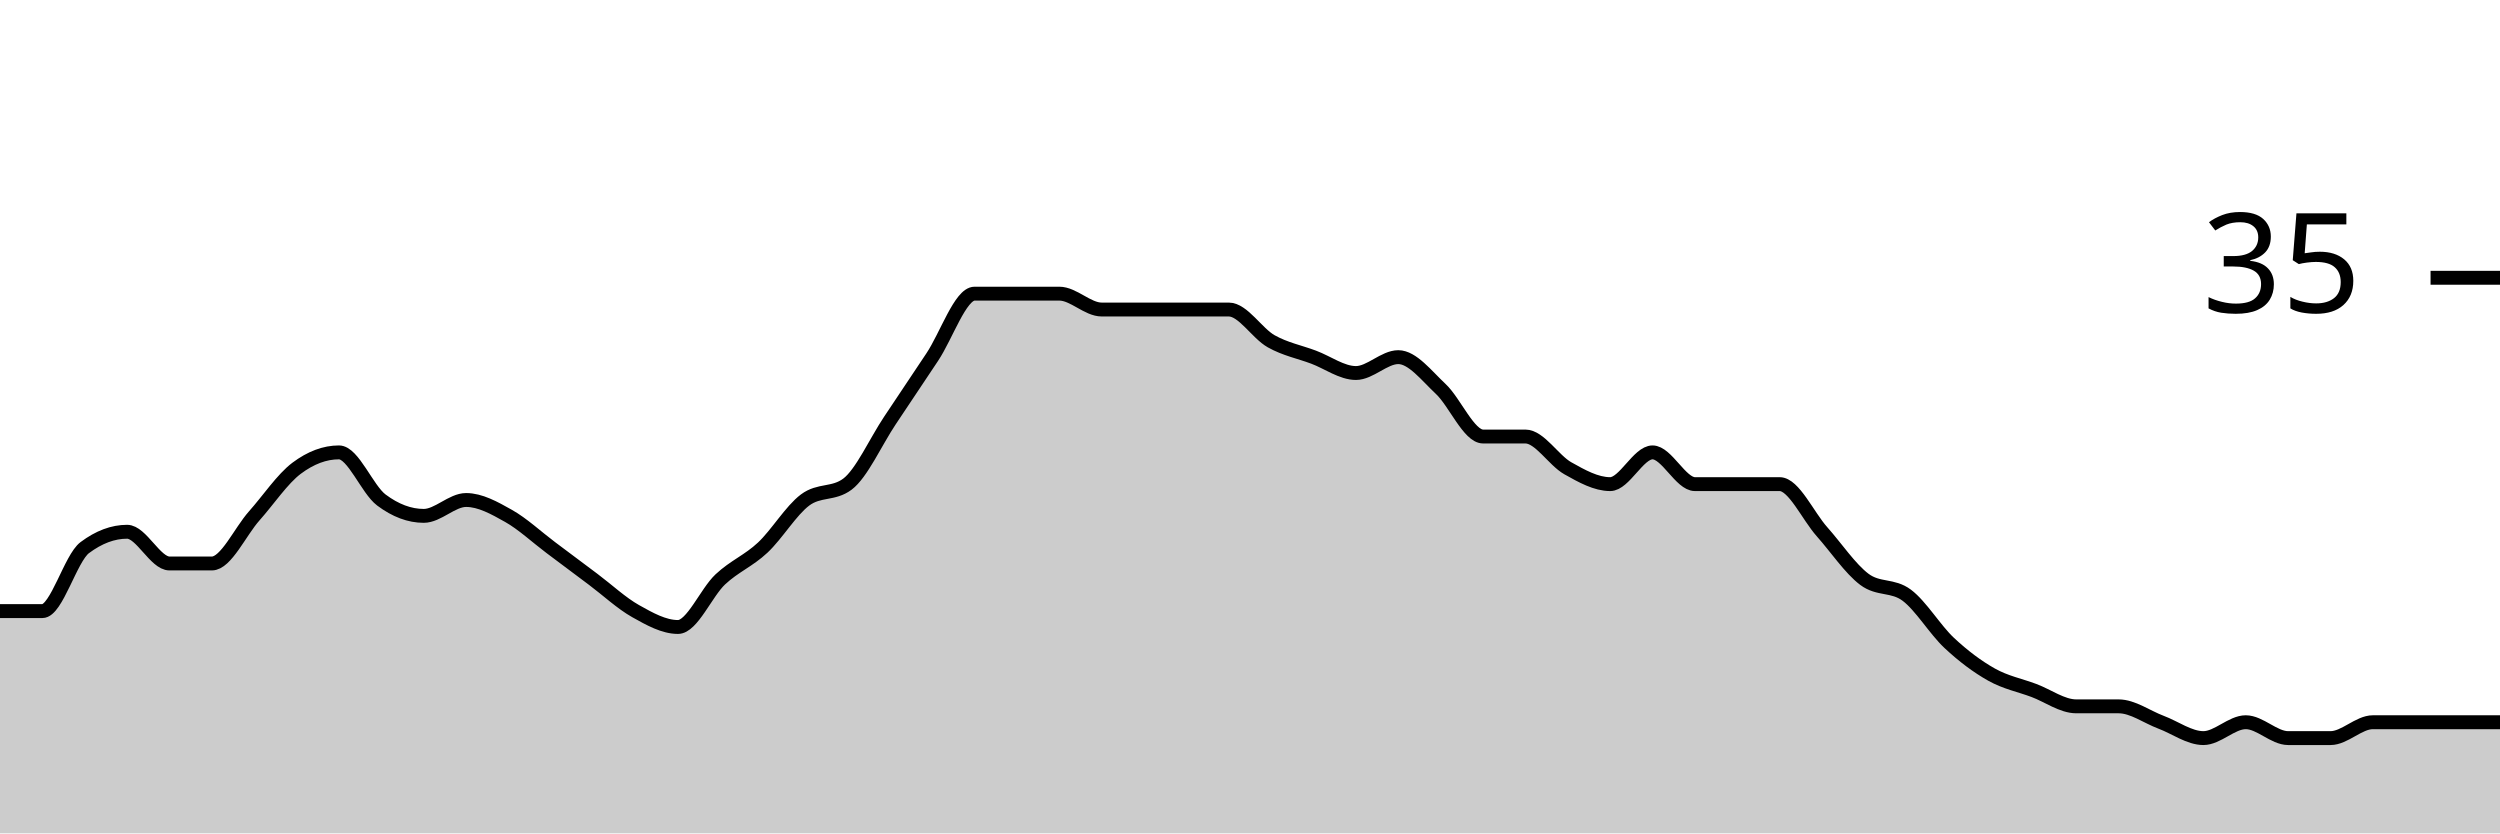
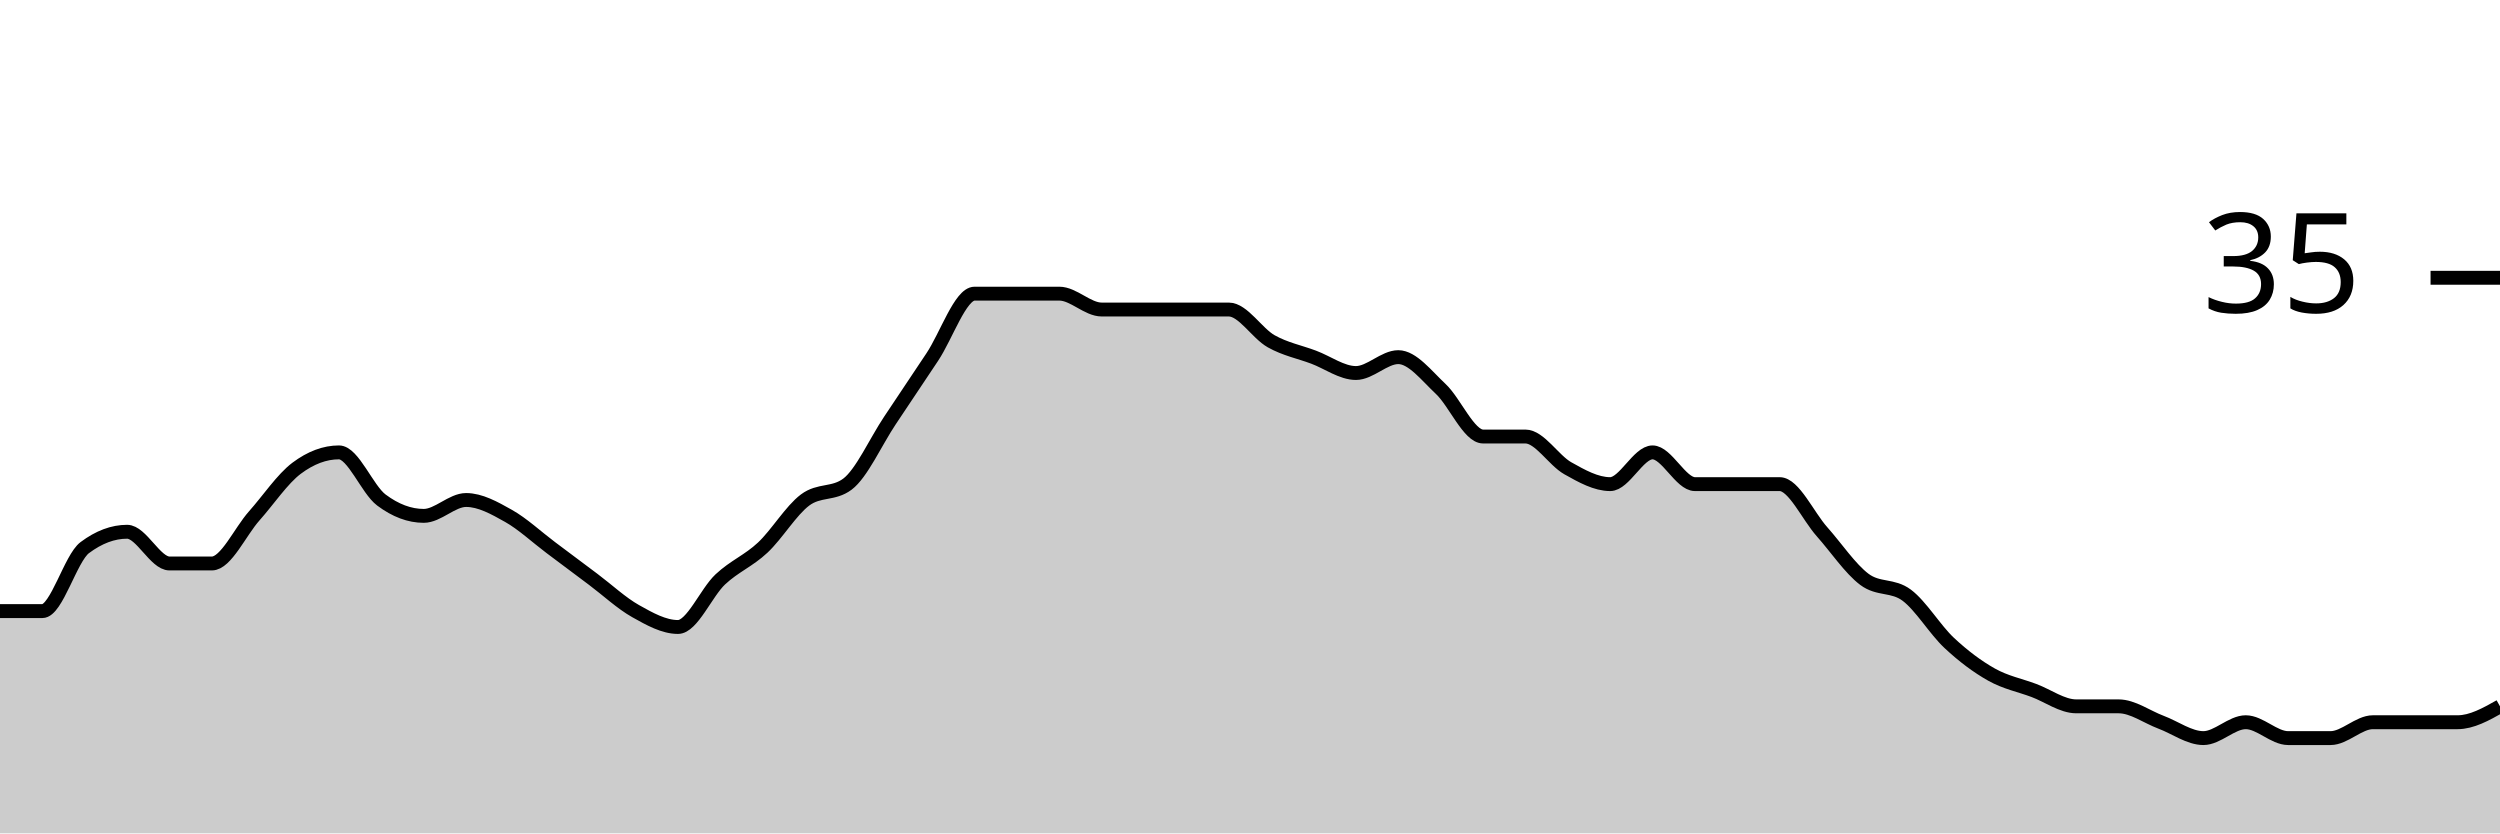
<svg xmlns="http://www.w3.org/2000/svg" viewBox="0 0 180 60">
  <g transform="translate(0,20)">
-     <path class="area" fill="rgba(0, 0, 0, 0.2)" d="M0,24C1.017,24,2.034,24,3.051,24C4.068,24,5.085,20.19,6.102,19.429C7.119,18.667,8.136,18.286,9.153,18.286C10.169,18.286,11.186,20.571,12.203,20.571C13.22,20.571,14.237,20.571,15.254,20.571C16.271,20.571,17.288,18.286,18.305,17.143C19.322,16,20.339,14.476,21.356,13.714C22.373,12.952,23.39,12.571,24.407,12.571C25.424,12.571,26.441,15.238,27.458,16C28.475,16.762,29.492,17.143,30.508,17.143C31.525,17.143,32.542,16,33.559,16C34.576,16,35.593,16.571,36.61,17.143C37.627,17.714,38.644,18.667,39.661,19.429C40.678,20.19,41.695,20.952,42.712,21.714C43.729,22.476,44.746,23.429,45.763,24C46.78,24.571,47.797,25.143,48.814,25.143C49.831,25.143,50.847,22.667,51.864,21.714C52.881,20.762,53.898,20.381,54.915,19.429C55.932,18.476,56.949,16.762,57.966,16C58.983,15.238,60,15.619,61.017,14.857C62.034,14.095,63.051,11.81,64.068,10.286C65.085,8.762,66.102,7.238,67.119,5.714C68.136,4.19,69.153,1.143,70.169,1.143C71.186,1.143,72.203,1.143,73.22,1.143C74.237,1.143,75.254,1.143,76.271,1.143C77.288,1.143,78.305,2.286,79.322,2.286C80.339,2.286,81.356,2.286,82.373,2.286C83.39,2.286,84.407,2.286,85.424,2.286C86.441,2.286,87.458,2.286,88.475,2.286C89.492,2.286,90.508,4,91.525,4.571C92.542,5.143,93.559,5.333,94.576,5.714C95.593,6.095,96.61,6.857,97.627,6.857C98.644,6.857,99.661,5.714,100.678,5.714C101.695,5.714,102.712,7.048,103.729,8C104.746,8.952,105.763,11.429,106.78,11.429C107.797,11.429,108.814,11.429,109.831,11.429C110.847,11.429,111.864,13.143,112.881,13.714C113.898,14.286,114.915,14.857,115.932,14.857C116.949,14.857,117.966,12.571,118.983,12.571C120,12.571,121.017,14.857,122.034,14.857C123.051,14.857,124.068,14.857,125.085,14.857C126.102,14.857,127.119,14.857,128.136,14.857C129.153,14.857,130.169,17.143,131.186,18.286C132.203,19.429,133.22,20.952,134.237,21.714C135.254,22.476,136.271,22.095,137.288,22.857C138.305,23.619,139.322,25.333,140.339,26.286C141.356,27.238,142.373,28,143.39,28.571C144.407,29.143,145.424,29.333,146.441,29.714C147.458,30.095,148.475,30.857,149.492,30.857C150.508,30.857,151.525,30.857,152.542,30.857C153.559,30.857,154.576,31.619,155.593,32C156.61,32.381,157.627,33.143,158.644,33.143C159.661,33.143,160.678,32,161.695,32C162.712,32,163.729,33.143,164.746,33.143C165.763,33.143,166.78,33.143,167.797,33.143C168.814,33.143,169.831,32,170.847,32C171.864,32,172.881,32,173.898,32C174.915,32,175.932,32,176.949,32C177.966,32,178.983,32,180,32L180,40C178.983,40,177.966,40,176.949,40C175.932,40,174.915,40,173.898,40C172.881,40,171.864,40,170.847,40C169.831,40,168.814,40,167.797,40C166.78,40,165.763,40,164.746,40C163.729,40,162.712,40,161.695,40C160.678,40,159.661,40,158.644,40C157.627,40,156.61,40,155.593,40C154.576,40,153.559,40,152.542,40C151.525,40,150.508,40,149.492,40C148.475,40,147.458,40,146.441,40C145.424,40,144.407,40,143.39,40C142.373,40,141.356,40,140.339,40C139.322,40,138.305,40,137.288,40C136.271,40,135.254,40,134.237,40C133.22,40,132.203,40,131.186,40C130.169,40,129.153,40,128.136,40C127.119,40,126.102,40,125.085,40C124.068,40,123.051,40,122.034,40C121.017,40,120,40,118.983,40C117.966,40,116.949,40,115.932,40C114.915,40,113.898,40,112.881,40C111.864,40,110.847,40,109.831,40C108.814,40,107.797,40,106.78,40C105.763,40,104.746,40,103.729,40C102.712,40,101.695,40,100.678,40C99.661,40,98.644,40,97.627,40C96.61,40,95.593,40,94.576,40C93.559,40,92.542,40,91.525,40C90.508,40,89.492,40,88.475,40C87.458,40,86.441,40,85.424,40C84.407,40,83.39,40,82.373,40C81.356,40,80.339,40,79.322,40C78.305,40,77.288,40,76.271,40C75.254,40,74.237,40,73.22,40C72.203,40,71.186,40,70.169,40C69.153,40,68.136,40,67.119,40C66.102,40,65.085,40,64.068,40C63.051,40,62.034,40,61.017,40C60,40,58.983,40,57.966,40C56.949,40,55.932,40,54.915,40C53.898,40,52.881,40,51.864,40C50.847,40,49.831,40,48.814,40C47.797,40,46.78,40,45.763,40C44.746,40,43.729,40,42.712,40C41.695,40,40.678,40,39.661,40C38.644,40,37.627,40,36.61,40C35.593,40,34.576,40,33.559,40C32.542,40,31.525,40,30.508,40C29.492,40,28.475,40,27.458,40C26.441,40,25.424,40,24.407,40C23.39,40,22.373,40,21.356,40C20.339,40,19.322,40,18.305,40C17.288,40,16.271,40,15.254,40C14.237,40,13.22,40,12.203,40C11.186,40,10.169,40,9.153,40C8.136,40,7.119,40,6.102,40C5.085,40,4.068,40,3.051,40C2.034,40,1.017,40,0,40Z" />
-     <path class="line" stroke="black" fill="none" d="M0,24C1.017,24,2.034,24,3.051,24C4.068,24,5.085,20.19,6.102,19.429C7.119,18.667,8.136,18.286,9.153,18.286C10.169,18.286,11.186,20.571,12.203,20.571C13.22,20.571,14.237,20.571,15.254,20.571C16.271,20.571,17.288,18.286,18.305,17.143C19.322,16,20.339,14.476,21.356,13.714C22.373,12.952,23.39,12.571,24.407,12.571C25.424,12.571,26.441,15.238,27.458,16C28.475,16.762,29.492,17.143,30.508,17.143C31.525,17.143,32.542,16,33.559,16C34.576,16,35.593,16.571,36.61,17.143C37.627,17.714,38.644,18.667,39.661,19.429C40.678,20.19,41.695,20.952,42.712,21.714C43.729,22.476,44.746,23.429,45.763,24C46.78,24.571,47.797,25.143,48.814,25.143C49.831,25.143,50.847,22.667,51.864,21.714C52.881,20.762,53.898,20.381,54.915,19.429C55.932,18.476,56.949,16.762,57.966,16C58.983,15.238,60,15.619,61.017,14.857C62.034,14.095,63.051,11.81,64.068,10.286C65.085,8.762,66.102,7.238,67.119,5.714C68.136,4.19,69.153,1.143,70.169,1.143C71.186,1.143,72.203,1.143,73.22,1.143C74.237,1.143,75.254,1.143,76.271,1.143C77.288,1.143,78.305,2.286,79.322,2.286C80.339,2.286,81.356,2.286,82.373,2.286C83.39,2.286,84.407,2.286,85.424,2.286C86.441,2.286,87.458,2.286,88.475,2.286C89.492,2.286,90.508,4,91.525,4.571C92.542,5.143,93.559,5.333,94.576,5.714C95.593,6.095,96.61,6.857,97.627,6.857C98.644,6.857,99.661,5.714,100.678,5.714C101.695,5.714,102.712,7.048,103.729,8C104.746,8.952,105.763,11.429,106.78,11.429C107.797,11.429,108.814,11.429,109.831,11.429C110.847,11.429,111.864,13.143,112.881,13.714C113.898,14.286,114.915,14.857,115.932,14.857C116.949,14.857,117.966,12.571,118.983,12.571C120,12.571,121.017,14.857,122.034,14.857C123.051,14.857,124.068,14.857,125.085,14.857C126.102,14.857,127.119,14.857,128.136,14.857C129.153,14.857,130.169,17.143,131.186,18.286C132.203,19.429,133.22,20.952,134.237,21.714C135.254,22.476,136.271,22.095,137.288,22.857C138.305,23.619,139.322,25.333,140.339,26.286C141.356,27.238,142.373,28,143.39,28.571C144.407,29.143,145.424,29.333,146.441,29.714C147.458,30.095,148.475,30.857,149.492,30.857C150.508,30.857,151.525,30.857,152.542,30.857C153.559,30.857,154.576,31.619,155.593,32C156.61,32.381,157.627,33.143,158.644,33.143C159.661,33.143,160.678,32,161.695,32C162.712,32,163.729,33.143,164.746,33.143C165.763,33.143,166.78,33.143,167.797,33.143C168.814,33.143,169.831,32,170.847,32C171.864,32,172.881,32,173.898,32C174.915,32,175.932,32,176.949,32C177.966,32,178.983,32,180,32" />
+     <path class="area" fill="rgba(0, 0, 0, 0.2)" d="M0,24C1.017,24,2.034,24,3.051,24C4.068,24,5.085,20.19,6.102,19.429C7.119,18.667,8.136,18.286,9.153,18.286C10.169,18.286,11.186,20.571,12.203,20.571C13.22,20.571,14.237,20.571,15.254,20.571C16.271,20.571,17.288,18.286,18.305,17.143C19.322,16,20.339,14.476,21.356,13.714C22.373,12.952,23.39,12.571,24.407,12.571C25.424,12.571,26.441,15.238,27.458,16C28.475,16.762,29.492,17.143,30.508,17.143C31.525,17.143,32.542,16,33.559,16C34.576,16,35.593,16.571,36.61,17.143C37.627,17.714,38.644,18.667,39.661,19.429C40.678,20.19,41.695,20.952,42.712,21.714C43.729,22.476,44.746,23.429,45.763,24C46.78,24.571,47.797,25.143,48.814,25.143C49.831,25.143,50.847,22.667,51.864,21.714C52.881,20.762,53.898,20.381,54.915,19.429C55.932,18.476,56.949,16.762,57.966,16C58.983,15.238,60,15.619,61.017,14.857C62.034,14.095,63.051,11.81,64.068,10.286C65.085,8.762,66.102,7.238,67.119,5.714C68.136,4.19,69.153,1.143,70.169,1.143C71.186,1.143,72.203,1.143,73.22,1.143C74.237,1.143,75.254,1.143,76.271,1.143C77.288,1.143,78.305,2.286,79.322,2.286C80.339,2.286,81.356,2.286,82.373,2.286C83.39,2.286,84.407,2.286,85.424,2.286C86.441,2.286,87.458,2.286,88.475,2.286C89.492,2.286,90.508,4,91.525,4.571C92.542,5.143,93.559,5.333,94.576,5.714C95.593,6.095,96.61,6.857,97.627,6.857C98.644,6.857,99.661,5.714,100.678,5.714C101.695,5.714,102.712,7.048,103.729,8C104.746,8.952,105.763,11.429,106.78,11.429C107.797,11.429,108.814,11.429,109.831,11.429C110.847,11.429,111.864,13.143,112.881,13.714C113.898,14.286,114.915,14.857,115.932,14.857C116.949,14.857,117.966,12.571,118.983,12.571C120,12.571,121.017,14.857,122.034,14.857C123.051,14.857,124.068,14.857,125.085,14.857C126.102,14.857,127.119,14.857,128.136,14.857C129.153,14.857,130.169,17.143,131.186,18.286C132.203,19.429,133.22,20.952,134.237,21.714C135.254,22.476,136.271,22.095,137.288,22.857C138.305,23.619,139.322,25.333,140.339,26.286C141.356,27.238,142.373,28,143.39,28.571C144.407,29.143,145.424,29.333,146.441,29.714C147.458,30.095,148.475,30.857,149.492,30.857C150.508,30.857,151.525,30.857,152.542,30.857C153.559,30.857,154.576,31.619,155.593,32C156.61,32.381,157.627,33.143,158.644,33.143C159.661,33.143,160.678,32,161.695,32C162.712,32,163.729,33.143,164.746,33.143C165.763,33.143,166.78,33.143,167.797,33.143C168.814,33.143,169.831,32,170.847,32C171.864,32,172.881,32,173.898,32C174.915,32,175.932,32,176.949,32C177.966,32,178.983,31.429,180,30.857L180,40C178.983,40,177.966,40,176.949,40C175.932,40,174.915,40,173.898,40C172.881,40,171.864,40,170.847,40C169.831,40,168.814,40,167.797,40C166.78,40,165.763,40,164.746,40C163.729,40,162.712,40,161.695,40C160.678,40,159.661,40,158.644,40C157.627,40,156.61,40,155.593,40C154.576,40,153.559,40,152.542,40C151.525,40,150.508,40,149.492,40C148.475,40,147.458,40,146.441,40C145.424,40,144.407,40,143.39,40C142.373,40,141.356,40,140.339,40C139.322,40,138.305,40,137.288,40C136.271,40,135.254,40,134.237,40C133.22,40,132.203,40,131.186,40C130.169,40,129.153,40,128.136,40C127.119,40,126.102,40,125.085,40C124.068,40,123.051,40,122.034,40C121.017,40,120,40,118.983,40C117.966,40,116.949,40,115.932,40C114.915,40,113.898,40,112.881,40C111.864,40,110.847,40,109.831,40C108.814,40,107.797,40,106.78,40C105.763,40,104.746,40,103.729,40C102.712,40,101.695,40,100.678,40C99.661,40,98.644,40,97.627,40C96.61,40,95.593,40,94.576,40C93.559,40,92.542,40,91.525,40C90.508,40,89.492,40,88.475,40C87.458,40,86.441,40,85.424,40C84.407,40,83.39,40,82.373,40C81.356,40,80.339,40,79.322,40C78.305,40,77.288,40,76.271,40C75.254,40,74.237,40,73.22,40C72.203,40,71.186,40,70.169,40C69.153,40,68.136,40,67.119,40C66.102,40,65.085,40,64.068,40C63.051,40,62.034,40,61.017,40C60,40,58.983,40,57.966,40C56.949,40,55.932,40,54.915,40C53.898,40,52.881,40,51.864,40C50.847,40,49.831,40,48.814,40C47.797,40,46.78,40,45.763,40C44.746,40,43.729,40,42.712,40C41.695,40,40.678,40,39.661,40C38.644,40,37.627,40,36.61,40C35.593,40,34.576,40,33.559,40C32.542,40,31.525,40,30.508,40C29.492,40,28.475,40,27.458,40C26.441,40,25.424,40,24.407,40C23.39,40,22.373,40,21.356,40C20.339,40,19.322,40,18.305,40C17.288,40,16.271,40,15.254,40C14.237,40,13.22,40,12.203,40C11.186,40,10.169,40,9.153,40C8.136,40,7.119,40,6.102,40C5.085,40,4.068,40,3.051,40C2.034,40,1.017,40,0,40Z" />
+     <path class="line" stroke="black" fill="none" d="M0,24C1.017,24,2.034,24,3.051,24C4.068,24,5.085,20.19,6.102,19.429C7.119,18.667,8.136,18.286,9.153,18.286C10.169,18.286,11.186,20.571,12.203,20.571C13.22,20.571,14.237,20.571,15.254,20.571C16.271,20.571,17.288,18.286,18.305,17.143C19.322,16,20.339,14.476,21.356,13.714C22.373,12.952,23.39,12.571,24.407,12.571C25.424,12.571,26.441,15.238,27.458,16C28.475,16.762,29.492,17.143,30.508,17.143C31.525,17.143,32.542,16,33.559,16C34.576,16,35.593,16.571,36.61,17.143C37.627,17.714,38.644,18.667,39.661,19.429C40.678,20.19,41.695,20.952,42.712,21.714C43.729,22.476,44.746,23.429,45.763,24C46.78,24.571,47.797,25.143,48.814,25.143C49.831,25.143,50.847,22.667,51.864,21.714C52.881,20.762,53.898,20.381,54.915,19.429C55.932,18.476,56.949,16.762,57.966,16C58.983,15.238,60,15.619,61.017,14.857C62.034,14.095,63.051,11.81,64.068,10.286C65.085,8.762,66.102,7.238,67.119,5.714C68.136,4.19,69.153,1.143,70.169,1.143C71.186,1.143,72.203,1.143,73.22,1.143C74.237,1.143,75.254,1.143,76.271,1.143C77.288,1.143,78.305,2.286,79.322,2.286C80.339,2.286,81.356,2.286,82.373,2.286C83.39,2.286,84.407,2.286,85.424,2.286C86.441,2.286,87.458,2.286,88.475,2.286C89.492,2.286,90.508,4,91.525,4.571C92.542,5.143,93.559,5.333,94.576,5.714C95.593,6.095,96.61,6.857,97.627,6.857C98.644,6.857,99.661,5.714,100.678,5.714C101.695,5.714,102.712,7.048,103.729,8C104.746,8.952,105.763,11.429,106.78,11.429C107.797,11.429,108.814,11.429,109.831,11.429C110.847,11.429,111.864,13.143,112.881,13.714C113.898,14.286,114.915,14.857,115.932,14.857C116.949,14.857,117.966,12.571,118.983,12.571C120,12.571,121.017,14.857,122.034,14.857C123.051,14.857,124.068,14.857,125.085,14.857C126.102,14.857,127.119,14.857,128.136,14.857C129.153,14.857,130.169,17.143,131.186,18.286C132.203,19.429,133.22,20.952,134.237,21.714C135.254,22.476,136.271,22.095,137.288,22.857C138.305,23.619,139.322,25.333,140.339,26.286C141.356,27.238,142.373,28,143.39,28.571C144.407,29.143,145.424,29.333,146.441,29.714C147.458,30.095,148.475,30.857,149.492,30.857C150.508,30.857,151.525,30.857,152.542,30.857C153.559,30.857,154.576,31.619,155.593,32C156.61,32.381,157.627,33.143,158.644,33.143C159.661,33.143,160.678,32,161.695,32C162.712,32,163.729,33.143,164.746,33.143C165.763,33.143,166.78,33.143,167.797,33.143C168.814,33.143,169.831,32,170.847,32C171.864,32,172.881,32,173.898,32C174.915,32,175.932,32,176.949,32C177.966,32,178.983,31.429,180,30.857" />
    <path class="axis-ceiling" stroke-width="1" stroke="black" fill="none" d="M175,0L180,0" />
    <text class="axis-ceiling-label" font-family="sans-serif" text-anchor="end" font-size="10px" x="170" y="2.5">35</text>
  </g>
</svg>
